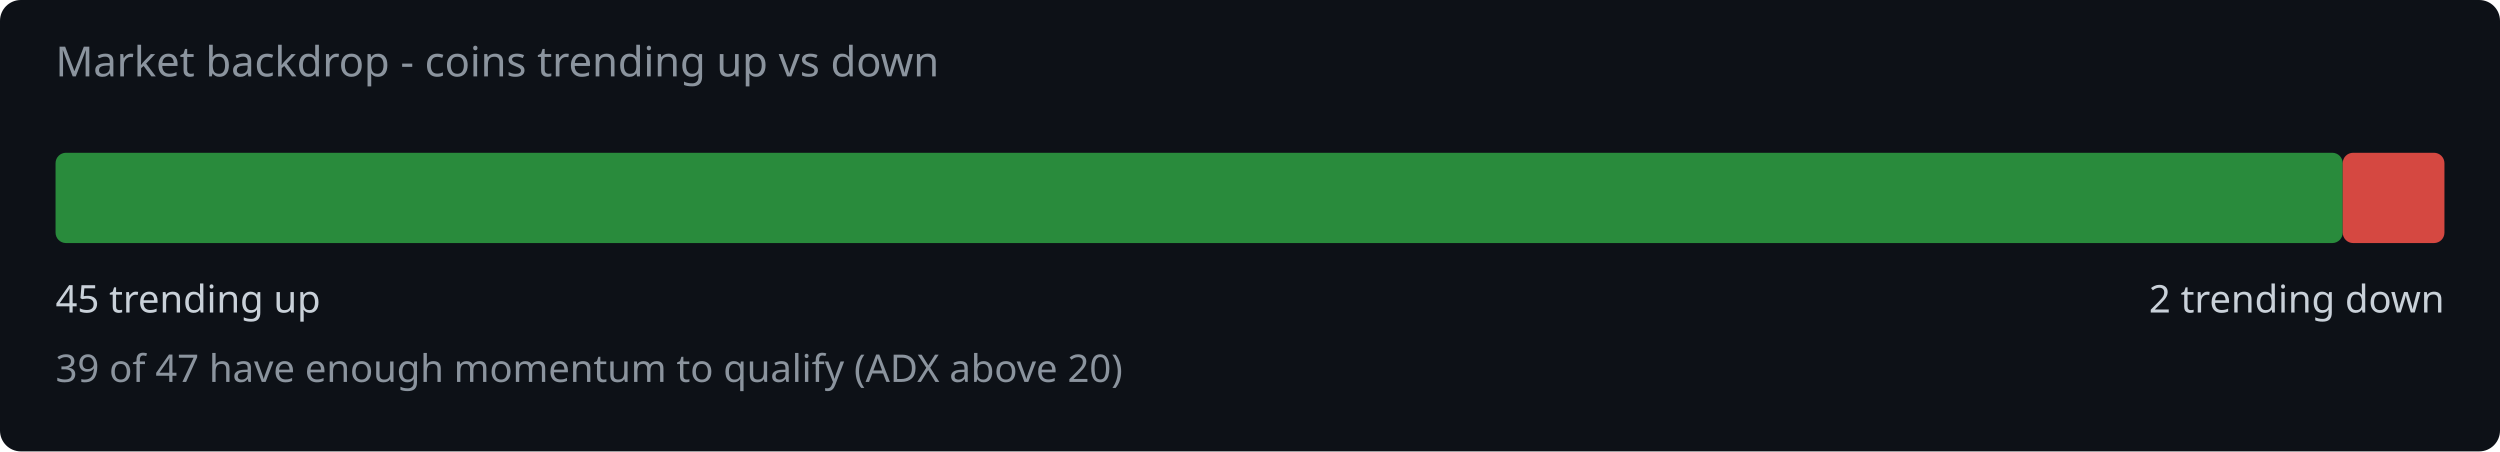
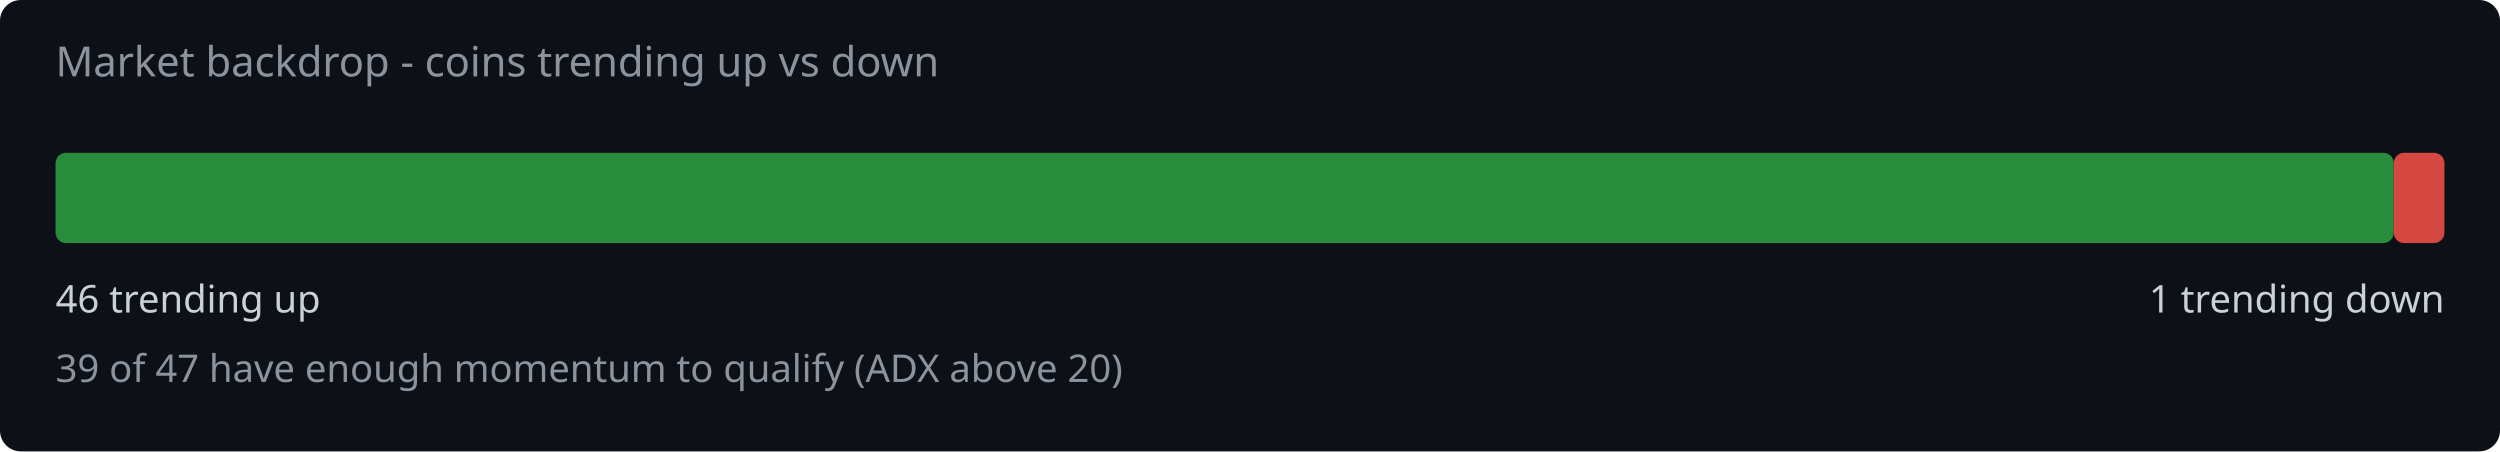
<svg xmlns="http://www.w3.org/2000/svg" width="720" height="130" viewBox="0 0 720 130">
  <rect width="720" height="130" fill="#0d1117" rx="6" />
  <text x="16" y="22" fill="#8b949e" font-family="system-ui,sans-serif" font-size="12">Market backdrop - coins trending up vs down</text>
-   <rect x="16" y="44" width="658.7" height="26" rx="3" fill="#2ea043" opacity="0.85" />
-   <rect x="674.7" y="44" width="29.3" height="26" rx="3" fill="#f85149" opacity="0.85" />
-   <text x="16" y="90" fill="#c9d1d9" font-family="system-ui,sans-serif" font-size="11">45 trending up</text>
-   <text x="704" y="90" fill="#c9d1d9" font-family="system-ui,sans-serif" font-size="11" text-anchor="end">2 trending down</text>
+   <rect x="16" y="44" width="673.4" height="26" rx="3" fill="#2ea043" opacity="0.85" />
+   <rect x="689.4" y="44" width="14.6" height="26" rx="3" fill="#f85149" opacity="0.85" />
+   <text x="16" y="90" fill="#c9d1d9" font-family="system-ui,sans-serif" font-size="11">46 trending up</text>
+   <text x="704" y="90" fill="#c9d1d9" font-family="system-ui,sans-serif" font-size="11" text-anchor="end">1 trending down</text>
  <text x="16" y="110" fill="#8b949e" font-family="system-ui,sans-serif" font-size="11">39 of 47 have enough momentum to qualify (ADX above 20)</text>
</svg>
